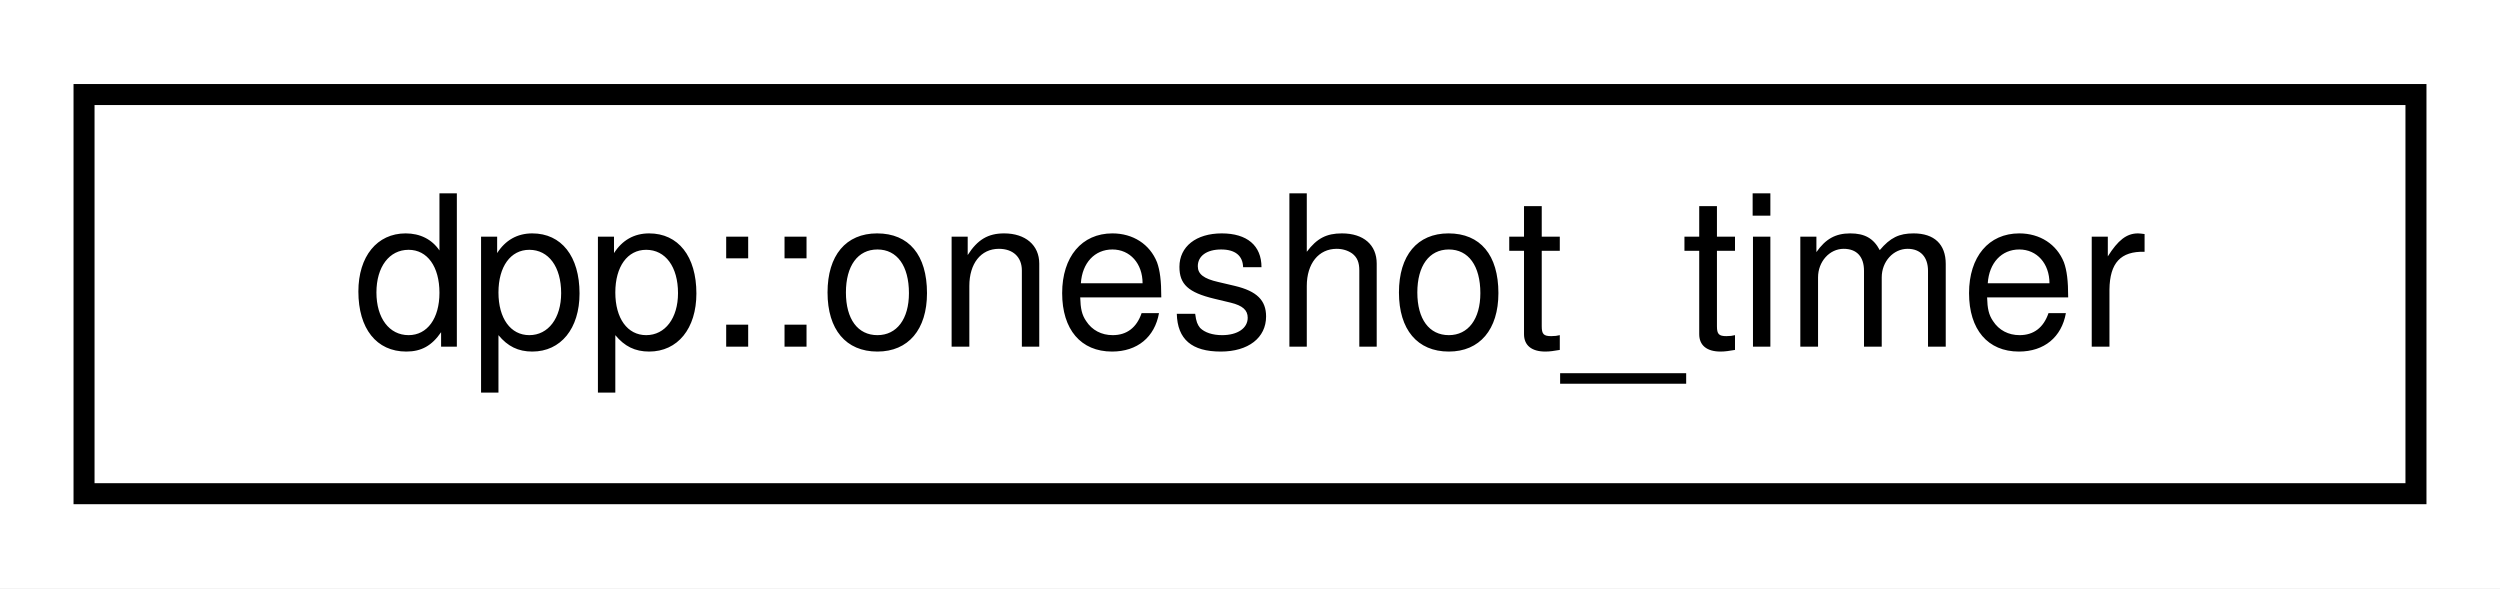
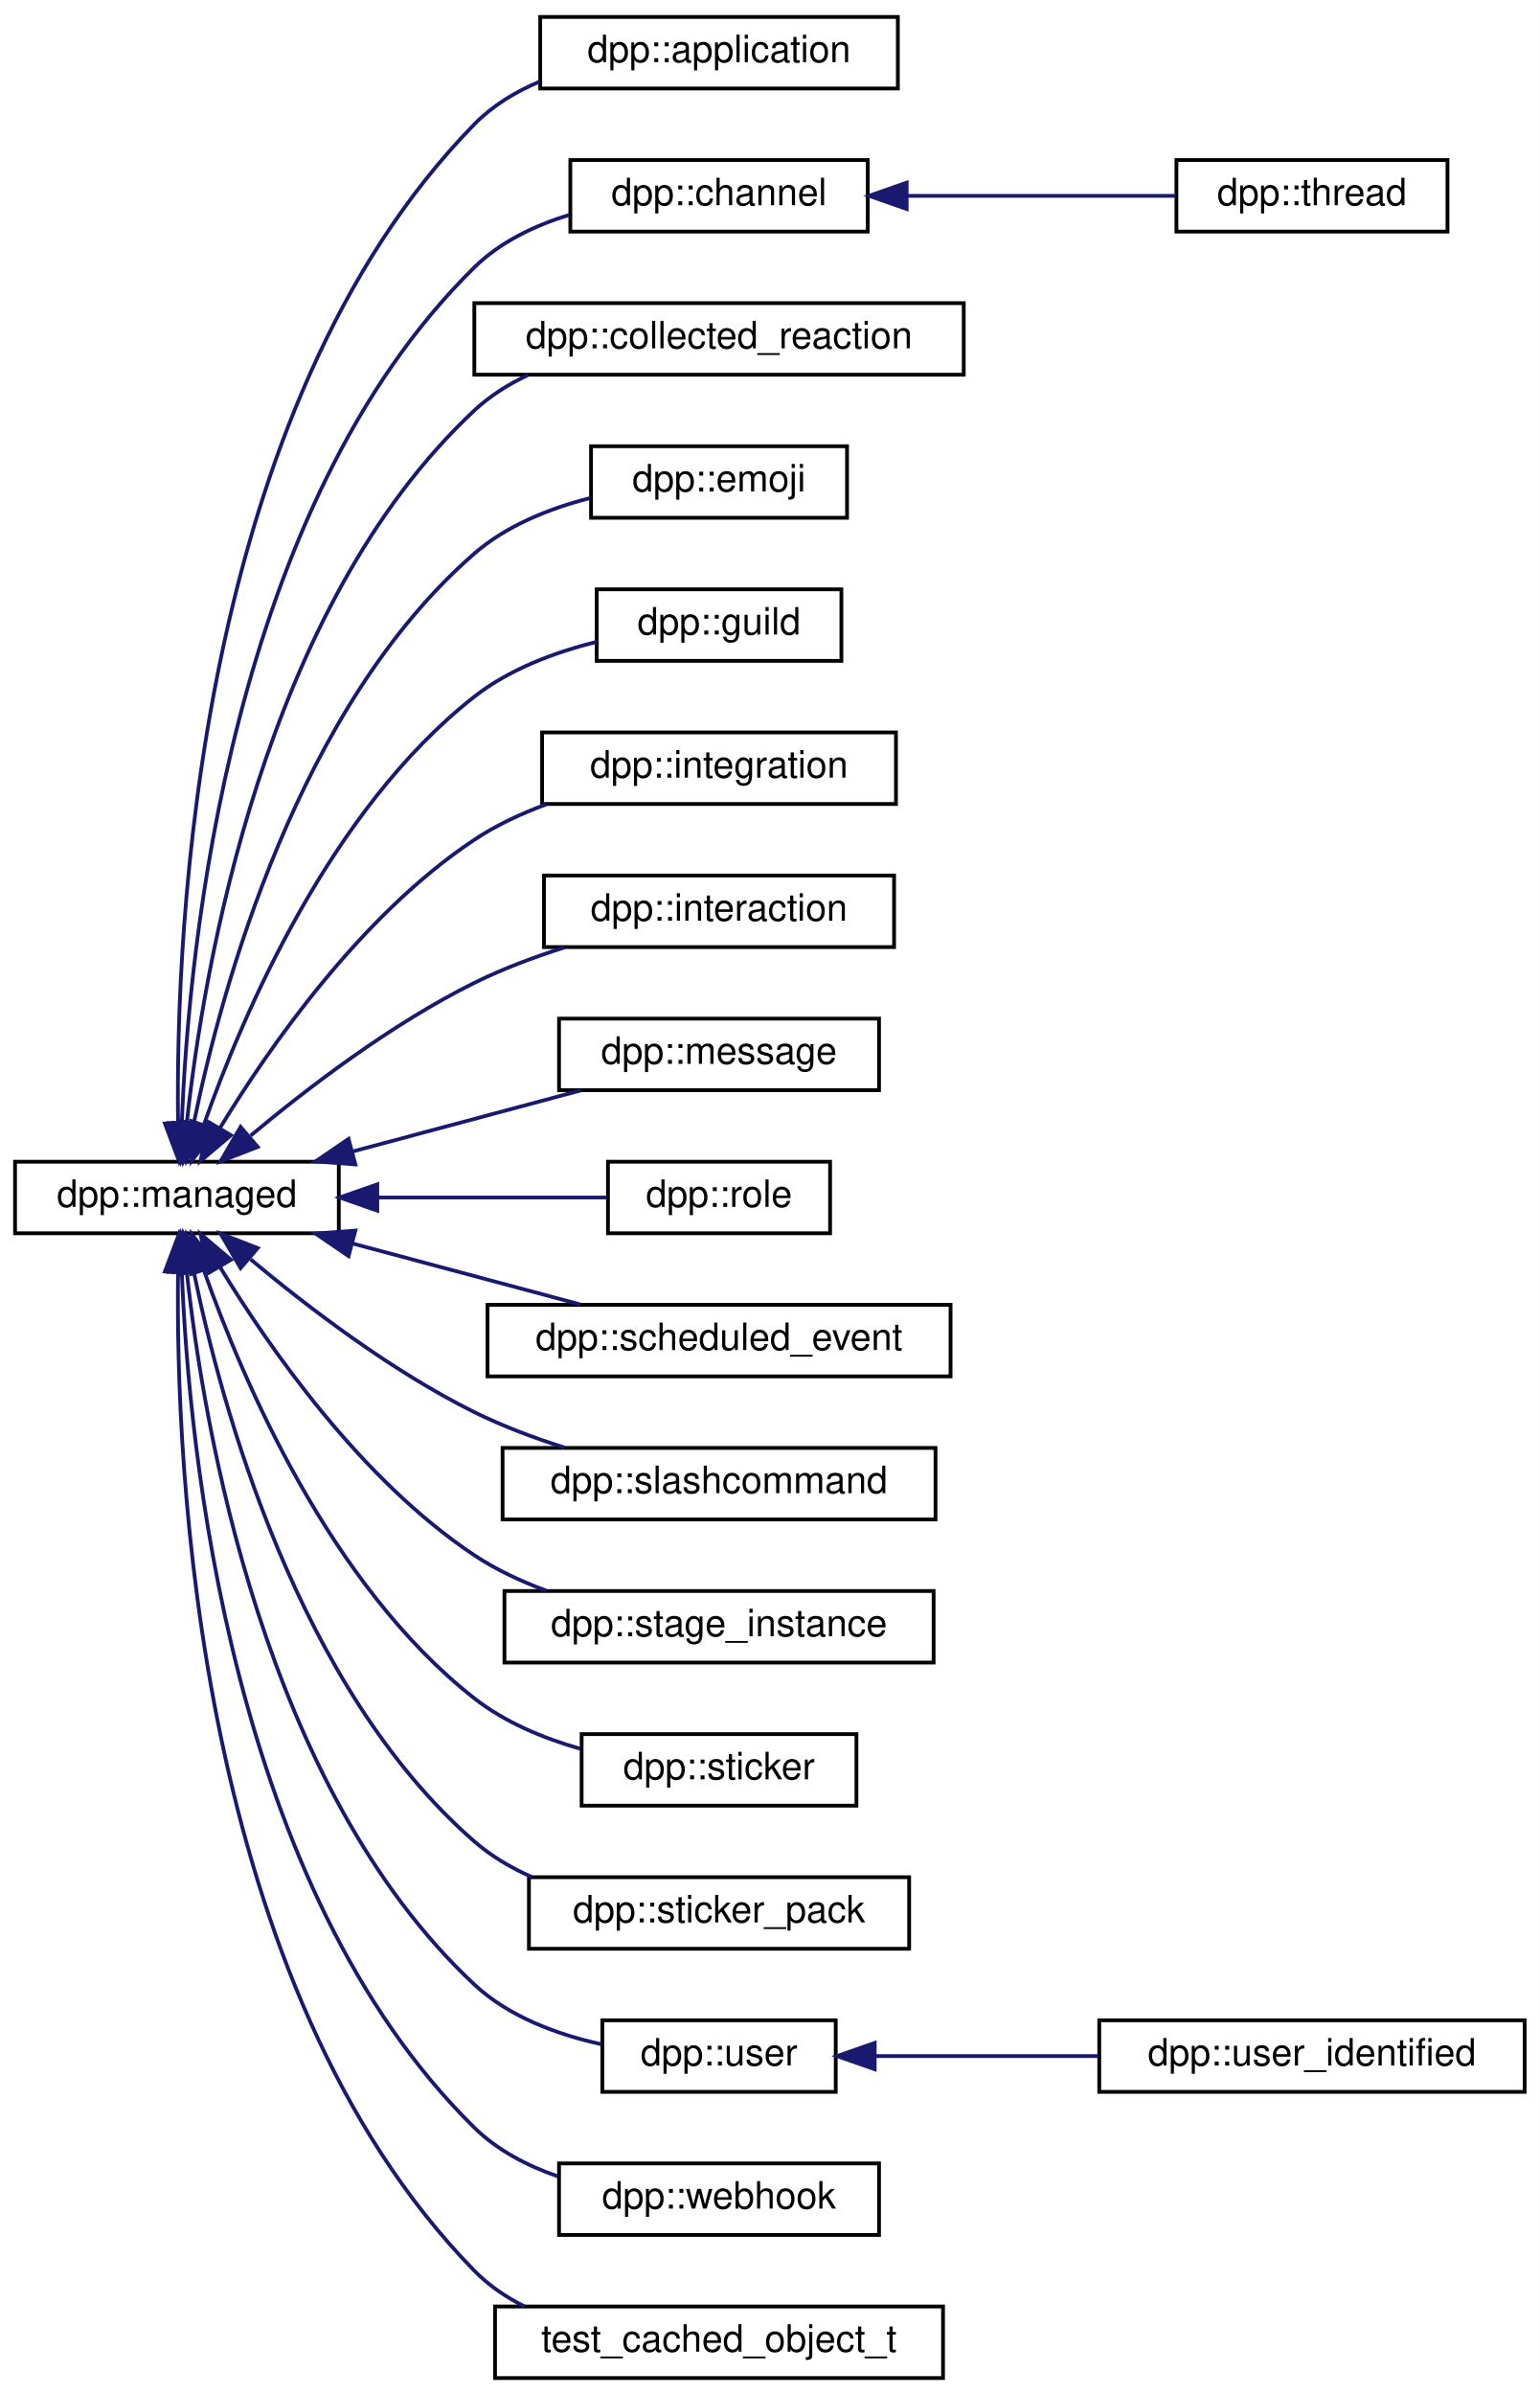
- <svg xmlns="http://www.w3.org/2000/svg" xmlns:xlink="http://www.w3.org/1999/xlink" width="119pt" height="28pt" viewBox="0.00 0.00 119.00 28.00">
-   <g id="graph0" class="graph" transform="scale(1 1) rotate(0) translate(4 24)">
-     <polygon fill="white" stroke="transparent" points="-4,4 -4,-24 115,-24 115,4 -4,4" />
+ <svg xmlns="http://www.w3.org/2000/svg" xmlns:xlink="http://www.w3.org/1999/xlink" width="409pt" height="636pt" viewBox="0.00 0.00 409.00 636.00">
+   <g id="graph0" class="graph" transform="scale(1 1) rotate(0) translate(4 632)">
+     <polygon fill="white" stroke="transparent" points="-4,4 -4,-632 405,-632 405,4 -4,4" />
    <g id="node1" class="node">
      <g id="a_node1">
-         <a xlink:href="classdpp_1_1oneshot__timer.html" target="_top" xlink:title="Trigger a timed event once. The provided callback is called only once.">
-           <polygon fill="white" stroke="black" points="0,-0.5 0,-19.5 111,-19.5 111,-0.5 0,-0.5" />
-           <text text-anchor="middle" x="55.5" y="-7.5" font-family="Helvetica,sans-Serif" font-size="10.00">dpp::oneshot_timer</text>
-         </a>
-       </g>
+         <a xlink:href="classdpp_1_1managed.html" target="_top" xlink:title="The managed class is the base class for various types that can be stored in a cache that are identifi...">
+           <polygon fill="white" stroke="black" points="0,-304.5 0,-323.5 86,-323.5 86,-304.5 0,-304.5" />
+           <text text-anchor="middle" x="43" y="-311.5" font-family="Helvetica,sans-Serif" font-size="10.00">dpp::managed</text>
+         </a>
+       </g>
+     </g>
+     <g id="node2" class="node">
+       <g id="a_node2">
+         <a xlink:href="classdpp_1_1application.html" target="_top" xlink:title="The application class represents details of a bot application.">
+           <polygon fill="white" stroke="black" points="139.5,-608.5 139.5,-627.5 234.5,-627.5 234.5,-608.5 139.5,-608.5" />
+           <text text-anchor="middle" x="187" y="-615.5" font-family="Helvetica,sans-Serif" font-size="10.00">dpp::application</text>
+         </a>
+       </g>
+     </g>
+     <g id="edge1" class="edge">
+       <path fill="none" stroke="midnightblue" d="M43.3,-333.78C42.62,-385.06 48.11,-523.51 122,-599 126.86,-603.97 132.96,-607.65 139.45,-610.38" />
+       <polygon fill="midnightblue" stroke="midnightblue" points="46.8,-333.79 43.54,-323.71 39.81,-333.63 46.8,-333.79" />
+     </g>
+     <g id="node3" class="node">
+       <g id="a_node3">
+         <a xlink:href="classdpp_1_1channel.html" target="_top" xlink:title="A definition of a discord channel There are one of these for every channel type except threads....">
+           <polygon fill="white" stroke="black" points="147.5,-570.5 147.5,-589.5 226.5,-589.5 226.5,-570.5 147.5,-570.5" />
+           <text text-anchor="middle" x="187" y="-577.5" font-family="Helvetica,sans-Serif" font-size="10.00">dpp::channel</text>
+         </a>
+       </g>
+     </g>
+     <g id="edge2" class="edge">
+       <path fill="none" stroke="midnightblue" d="M44.3,-333.91C46.12,-380.48 57.25,-497.36 122,-561 128.86,-567.74 138,-572.11 147.22,-574.94" />
+       <polygon fill="midnightblue" stroke="midnightblue" points="47.79,-333.56 44.02,-323.66 40.8,-333.76 47.79,-333.56" />
+     </g>
+     <g id="node5" class="node">
+       <g id="a_node5">
+         <a xlink:href="classdpp_1_1collected__reaction.html" target="_top" xlink:title="Represents a reaction. Can be filled for use in a collector.">
+           <polygon fill="white" stroke="black" points="122,-532.5 122,-551.5 252,-551.5 252,-532.5 122,-532.5" />
+           <text text-anchor="middle" x="187" y="-539.5" font-family="Helvetica,sans-Serif" font-size="10.00">dpp::collected_reaction</text>
+         </a>
+       </g>
+     </g>
+     <g id="edge4" class="edge">
+       <path fill="none" stroke="midnightblue" d="M45.6,-333.62C50.03,-374.81 66.11,-470.82 122,-523 126.15,-526.88 131.06,-529.96 136.28,-532.42" />
+       <polygon fill="midnightblue" stroke="midnightblue" points="49.08,-333.15 44.64,-323.53 42.11,-333.82 49.08,-333.15" />
+     </g>
+     <g id="node6" class="node">
+       <g id="a_node6">
+         <a xlink:href="classdpp_1_1emoji.html" target="_top" xlink:title="Represents an emoji for a dpp::guild.">
+           <polygon fill="white" stroke="black" points="153,-494.5 153,-513.5 221,-513.5 221,-494.5 153,-494.5" />
+           <text text-anchor="middle" x="187" y="-501.5" font-family="Helvetica,sans-Serif" font-size="10.00">dpp::emoji</text>
+         </a>
+       </g>
+     </g>
+     <g id="edge5" class="edge">
+       <path fill="none" stroke="midnightblue" d="M47.51,-333.9C54.83,-369.52 75.12,-444.24 122,-485 130.57,-492.45 141.96,-496.98 152.75,-499.74" />
+       <polygon fill="midnightblue" stroke="midnightblue" points="50.89,-332.97 45.57,-323.81 44.02,-334.29 50.89,-332.97" />
+     </g>
+     <g id="node7" class="node">
+       <g id="a_node7">
+         <a xlink:href="classdpp_1_1guild.html" target="_top" xlink:title="Represents a guild on Discord (AKA a server)">
+           <polygon fill="white" stroke="black" points="154.5,-456.5 154.5,-475.5 219.5,-475.5 219.5,-456.5 154.5,-456.5" />
+           <text text-anchor="middle" x="187" y="-463.5" font-family="Helvetica,sans-Serif" font-size="10.00">dpp::guild</text>
+         </a>
+       </g>
+     </g>
+     <g id="edge6" class="edge">
+       <path fill="none" stroke="midnightblue" d="M50.21,-333.49C60.46,-362.54 83.69,-416.99 122,-447 131.31,-454.29 143.36,-458.79 154.49,-461.56" />
+       <polygon fill="midnightblue" stroke="midnightblue" points="53.42,-332.06 46.91,-323.7 46.79,-334.3 53.42,-332.06" />
+     </g>
+     <g id="node8" class="node">
+       <g id="a_node8">
+         <a xlink:href="classdpp_1_1integration.html" target="_top" xlink:title="Represents an integration on a guild, e.g. a connection to twitch.">
+           <polygon fill="white" stroke="black" points="140,-418.5 140,-437.5 234,-437.5 234,-418.5 140,-418.5" />
+           <text text-anchor="middle" x="187" y="-425.5" font-family="Helvetica,sans-Serif" font-size="10.00">dpp::integration</text>
+         </a>
+       </g>
+     </g>
+     <g id="edge7" class="edge">
+       <path fill="none" stroke="midnightblue" d="M54.47,-332.51C67.55,-354 91.93,-389.04 122,-409 127.79,-412.85 134.39,-415.93 141.09,-418.4" />
+       <polygon fill="midnightblue" stroke="midnightblue" points="57.36,-330.53 49.27,-323.69 51.33,-334.08 57.36,-330.53" />
+     </g>
+     <g id="node9" class="node">
+       <g id="a_node9">
+         <a xlink:href="classdpp_1_1interaction.html" target="_top" xlink:title="An interaction represents a user running a command and arrives via the dpp::cluster::on_interaction_c...">
+           <polygon fill="white" stroke="black" points="140.5,-380.5 140.5,-399.5 233.5,-399.5 233.5,-380.5 140.5,-380.5" />
+           <text text-anchor="middle" x="187" y="-387.5" font-family="Helvetica,sans-Serif" font-size="10.00">dpp::interaction</text>
+         </a>
+       </g>
+     </g>
+     <g id="edge8" class="edge">
+       <path fill="none" stroke="midnightblue" d="M62.58,-330.43C77.68,-343.05 100.01,-360.11 122,-371 129.48,-374.7 137.81,-377.83 145.93,-380.4" />
+       <polygon fill="midnightblue" stroke="midnightblue" points="64.46,-327.43 54.59,-323.6 59.91,-332.75 64.46,-327.43" />
+     </g>
+     <g id="node10" class="node">
+       <g id="a_node10">
+         <a xlink:href="structdpp_1_1message.html" target="_top" xlink:title="Represents messages sent and received on Discord.">
+           <polygon fill="white" stroke="black" points="144.5,-342.5 144.5,-361.5 229.5,-361.5 229.5,-342.5 144.5,-342.5" />
+           <text text-anchor="middle" x="187" y="-349.5" font-family="Helvetica,sans-Serif" font-size="10.00">dpp::message</text>
+         </a>
+       </g>
+     </g>
+     <g id="edge9" class="edge">
+       <path fill="none" stroke="midnightblue" d="M89.49,-326.17C109.13,-331.43 131.77,-337.49 150.18,-342.41" />
+       <polygon fill="midnightblue" stroke="midnightblue" points="90.4,-322.79 79.83,-323.59 88.59,-329.56 90.4,-322.79" />
+     </g>
+     <g id="node11" class="node">
+       <g id="a_node11">
+         <a xlink:href="classdpp_1_1role.html" target="_top" xlink:title="Represents a role within a dpp::guild. Roles are combined via logical OR of the permission bitmasks,...">
+           <polygon fill="white" stroke="black" points="157.5,-304.5 157.5,-323.5 216.5,-323.5 216.5,-304.5 157.5,-304.5" />
+           <text text-anchor="middle" x="187" y="-311.5" font-family="Helvetica,sans-Serif" font-size="10.00">dpp::role</text>
+         </a>
+       </g>
+     </g>
+     <g id="edge10" class="edge">
+       <path fill="none" stroke="midnightblue" d="M96.41,-314C116.96,-314 139.75,-314 157.21,-314" />
+       <polygon fill="midnightblue" stroke="midnightblue" points="96.22,-310.5 86.22,-314 96.22,-317.5 96.22,-310.5" />
+     </g>
+     <g id="node12" class="node">
+       <g id="a_node12">
+         <a xlink:href="structdpp_1_1scheduled__event.html" target="_top" xlink:title="A scheduled event.">
+           <polygon fill="white" stroke="black" points="125.5,-266.5 125.5,-285.5 248.5,-285.5 248.5,-266.5 125.5,-266.5" />
+           <text text-anchor="middle" x="187" y="-273.5" font-family="Helvetica,sans-Serif" font-size="10.00">dpp::scheduled_event</text>
+         </a>
+       </g>
+     </g>
+     <g id="edge11" class="edge">
+       <path fill="none" stroke="midnightblue" d="M89.49,-301.83C109.13,-296.57 131.77,-290.51 150.18,-285.59" />
+       <polygon fill="midnightblue" stroke="midnightblue" points="88.59,-298.44 79.83,-304.41 90.4,-305.21 88.59,-298.44" />
+     </g>
+     <g id="node13" class="node">
+       <g id="a_node13">
+         <a xlink:href="classdpp_1_1slashcommand.html" target="_top" xlink:title="Represents an application command, created by your bot either globally, or on a guild.">
+           <polygon fill="white" stroke="black" points="129.5,-228.5 129.5,-247.5 244.5,-247.5 244.5,-228.5 129.5,-228.5" />
+           <text text-anchor="middle" x="187" y="-235.5" font-family="Helvetica,sans-Serif" font-size="10.00">dpp::slashcommand</text>
+         </a>
+       </g>
+     </g>
+     <g id="edge12" class="edge">
+       <path fill="none" stroke="midnightblue" d="M62.58,-297.57C77.68,-284.95 100.01,-267.89 122,-257 129.48,-253.3 137.81,-250.17 145.93,-247.6" />
+       <polygon fill="midnightblue" stroke="midnightblue" points="59.91,-295.25 54.59,-304.4 64.46,-300.57 59.91,-295.25" />
+     </g>
+     <g id="node14" class="node">
+       <g id="a_node14">
+         <a xlink:href="structdpp_1_1stage__instance.html" target="_top" xlink:title="A stage instance. Stage instances are like a conference facility, with moderators/speakers and listen...">
+           <polygon fill="white" stroke="black" points="130,-190.5 130,-209.5 244,-209.5 244,-190.5 130,-190.5" />
+           <text text-anchor="middle" x="187" y="-197.5" font-family="Helvetica,sans-Serif" font-size="10.00">dpp::stage_instance</text>
+         </a>
+       </g>
+     </g>
+     <g id="edge13" class="edge">
+       <path fill="none" stroke="midnightblue" d="M54.47,-295.49C67.55,-274 91.93,-238.96 122,-219 127.79,-215.15 134.39,-212.07 141.09,-209.6" />
+       <polygon fill="midnightblue" stroke="midnightblue" points="51.33,-293.92 49.27,-304.31 57.36,-297.47 51.33,-293.92" />
+     </g>
+     <g id="node15" class="node">
+       <g id="a_node15">
+         <a xlink:href="structdpp_1_1sticker.html" target="_top" xlink:title="Represents stickers received in messages.">
+           <polygon fill="white" stroke="black" points="150.5,-152.5 150.5,-171.5 223.5,-171.5 223.5,-152.5 150.5,-152.5" />
+           <text text-anchor="middle" x="187" y="-159.5" font-family="Helvetica,sans-Serif" font-size="10.00">dpp::sticker</text>
+         </a>
+       </g>
+     </g>
+     <g id="edge14" class="edge">
+       <path fill="none" stroke="midnightblue" d="M50.21,-294.51C60.46,-265.46 83.69,-211.01 122,-181 130.12,-174.64 140.33,-170.4 150.19,-167.59" />
+       <polygon fill="midnightblue" stroke="midnightblue" points="46.79,-293.7 46.91,-304.3 53.42,-295.94 46.79,-293.7" />
+     </g>
+     <g id="node16" class="node">
+       <g id="a_node16">
+         <a xlink:href="structdpp_1_1sticker__pack.html" target="_top" xlink:title="Represents a sticker pack (the built in groups of stickers that all nitro users get to use)">
+           <polygon fill="white" stroke="black" points="136.5,-114.5 136.5,-133.5 237.5,-133.5 237.5,-114.5 136.5,-114.5" />
+           <text text-anchor="middle" x="187" y="-121.5" font-family="Helvetica,sans-Serif" font-size="10.00">dpp::sticker_pack</text>
+         </a>
+       </g>
+     </g>
+     <g id="edge15" class="edge">
+       <path fill="none" stroke="midnightblue" d="M47.51,-294.1C54.83,-258.48 75.12,-183.76 122,-143 126.46,-139.12 131.68,-136.03 137.19,-133.58" />
+       <polygon fill="midnightblue" stroke="midnightblue" points="44.02,-293.71 45.57,-304.19 50.89,-295.03 44.02,-293.71" />
+     </g>
+     <g id="node17" class="node">
+       <g id="a_node17">
+         <a xlink:href="classdpp_1_1user.html" target="_top" xlink:title="Represents a user on discord. May or may not be a member of a dpp::guild.">
+           <polygon fill="white" stroke="black" points="156,-76.5 156,-95.5 218,-95.5 218,-76.5 156,-76.5" />
+           <text text-anchor="middle" x="187" y="-83.5" font-family="Helvetica,sans-Serif" font-size="10.00">dpp::user</text>
+         </a>
+       </g>
+     </g>
+     <g id="edge16" class="edge">
+       <path fill="none" stroke="midnightblue" d="M45.6,-294.38C50.03,-253.19 66.11,-157.18 122,-105 131.15,-96.46 143.97,-91.74 155.74,-89.14" />
+       <polygon fill="midnightblue" stroke="midnightblue" points="42.11,-294.18 44.64,-304.47 49.08,-294.85 42.11,-294.18" />
+     </g>
+     <g id="node19" class="node">
+       <g id="a_node19">
+         <a xlink:href="classdpp_1_1webhook.html" target="_top" xlink:title="Represents a discord webhook.">
+           <polygon fill="white" stroke="black" points="144.5,-38.5 144.5,-57.5 229.5,-57.5 229.5,-38.5 144.5,-38.5" />
+           <text text-anchor="middle" x="187" y="-45.5" font-family="Helvetica,sans-Serif" font-size="10.00">dpp::webhook</text>
+         </a>
+       </g>
+     </g>
+     <g id="edge18" class="edge">
+       <path fill="none" stroke="midnightblue" d="M44.3,-294.09C46.12,-247.52 57.25,-130.64 122,-67 128.12,-60.99 136.05,-56.86 144.23,-54.04" />
+       <polygon fill="midnightblue" stroke="midnightblue" points="40.8,-294.24 44.02,-304.34 47.79,-294.44 40.8,-294.24" />
+     </g>
+     <g id="node20" class="node">
+       <g id="a_node20">
+         <a xlink:href="classtest__cached__object__t.html" target="_top" xlink:title=" ">
+           <polygon fill="white" stroke="black" points="127.5,-0.5 127.5,-19.5 246.5,-19.5 246.5,-0.5 127.5,-0.5" />
+           <text text-anchor="middle" x="187" y="-7.5" font-family="Helvetica,sans-Serif" font-size="10.00">test_cached_object_t</text>
+         </a>
+       </g>
+     </g>
+     <g id="edge19" class="edge">
+       <path fill="none" stroke="midnightblue" d="M43.3,-294.22C42.62,-242.94 48.11,-104.49 122,-29 125.81,-25.11 130.38,-22 135.3,-19.53" />
+       <polygon fill="midnightblue" stroke="midnightblue" points="39.81,-294.37 43.54,-304.29 46.8,-294.21 39.81,-294.37" />
+     </g>
+     <g id="node4" class="node">
+       <g id="a_node4">
+         <a xlink:href="classdpp_1_1thread.html" target="_top" xlink:title="A definition of a discord thread. A thread is a superset of a channel. Not to be confused with std::t...">
+           <polygon fill="white" stroke="black" points="308.5,-570.5 308.5,-589.5 380.5,-589.5 380.5,-570.5 308.5,-570.5" />
+           <text text-anchor="middle" x="344.5" y="-577.5" font-family="Helvetica,sans-Serif" font-size="10.00">dpp::thread</text>
+         </a>
+       </g>
+     </g>
+     <g id="edge3" class="edge">
+       <path fill="none" stroke="midnightblue" d="M237.15,-580C260.27,-580 287.31,-580 308.34,-580" />
+       <polygon fill="midnightblue" stroke="midnightblue" points="236.84,-576.5 226.84,-580 236.84,-583.5 236.84,-576.5" />
+     </g>
+     <g id="node18" class="node">
+       <g id="a_node18">
+         <a xlink:href="classdpp_1_1user__identified.html" target="_top" xlink:title="A user with additional fields only available via the oauth2 identify scope. These are not included in...">
+           <polygon fill="white" stroke="black" points="288,-76.5 288,-95.5 401,-95.5 401,-76.5 288,-76.5" />
+           <text text-anchor="middle" x="344.5" y="-83.5" font-family="Helvetica,sans-Serif" font-size="10.00">dpp::user_identified</text>
+         </a>
+       </g>
+     </g>
+     <g id="edge17" class="edge">
+       <path fill="none" stroke="midnightblue" d="M228.54,-86C246.61,-86 268.18,-86 287.73,-86" />
+       <polygon fill="midnightblue" stroke="midnightblue" points="228.35,-82.5 218.35,-86 228.35,-89.5 228.35,-82.5" />
    </g>
  </g>
</svg>
